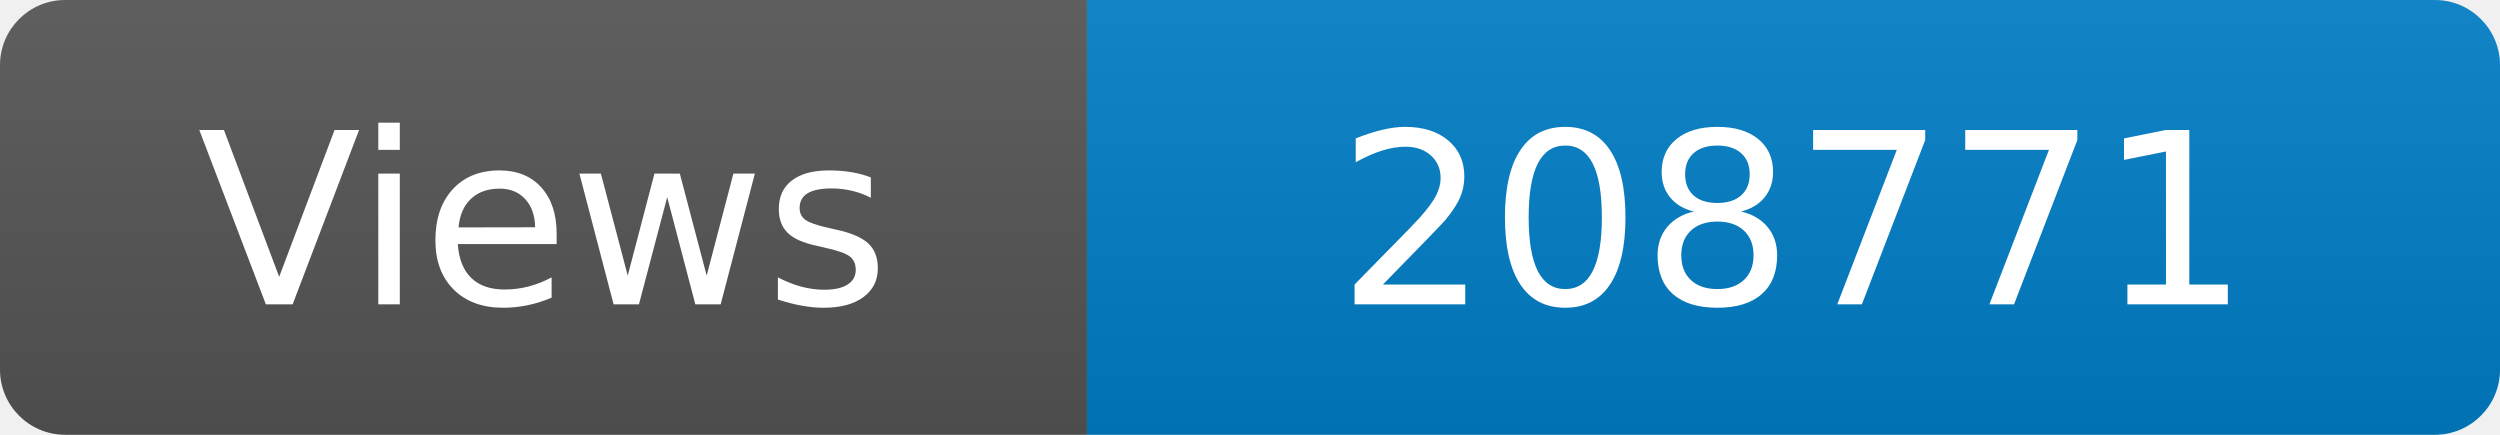
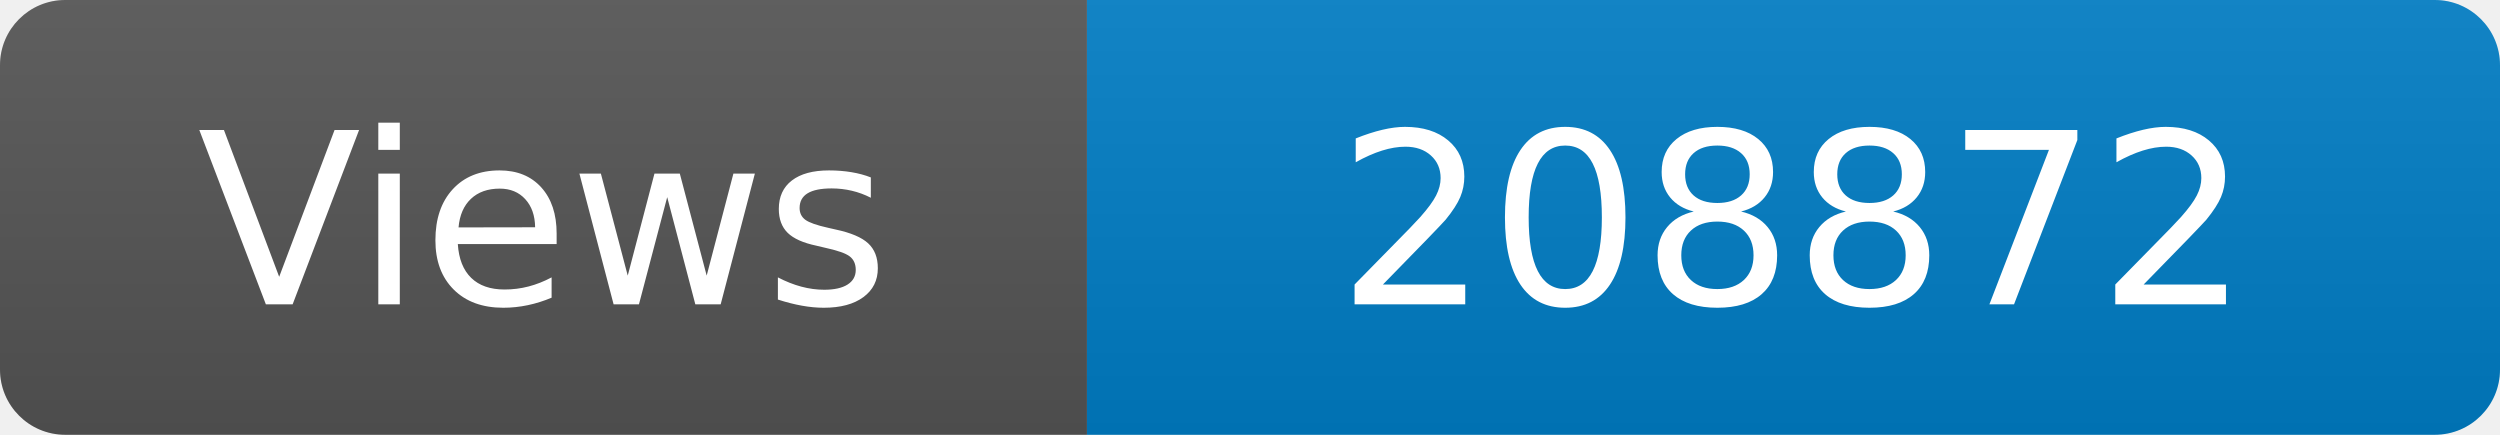
<svg xmlns="http://www.w3.org/2000/svg" width="115" height="20" role="img" aria-label="Maintained?: yes">
  <linearGradient id="s" x2="0" y2="100%">
    <stop offset="0" stop-color="#bbb" stop-opacity=".1" />
    <stop offset="1" stop-opacity=".1" />
  </linearGradient>
  <clipPath id="r">
    <rect width="115" height="20" rx="3" fill="#fff" />
  </clipPath>
  <g clip-path="url(#r)">
    <rect width="50" height="20" fill="#555" />
    <rect x="50" width="160" height="20" fill="#007ec6" />
    <rect width="115" height="20" fill="url(#s)" />
  </g>
  <g fill="#fff" text-anchor="middle" font-family="Verdana,Geneva,DejaVu Sans,sans-serif" font-size="110">
    <text x="250" y="140" transform="scale(.1)" fill="#fff">Views</text>
-     <text x="825" y="140" transform="scale(.1)" fill="#fff">208771</text>
+     <text x="825" y="140" transform="scale(.1)" fill="#fff">208872</text>
  </g>
</svg>
